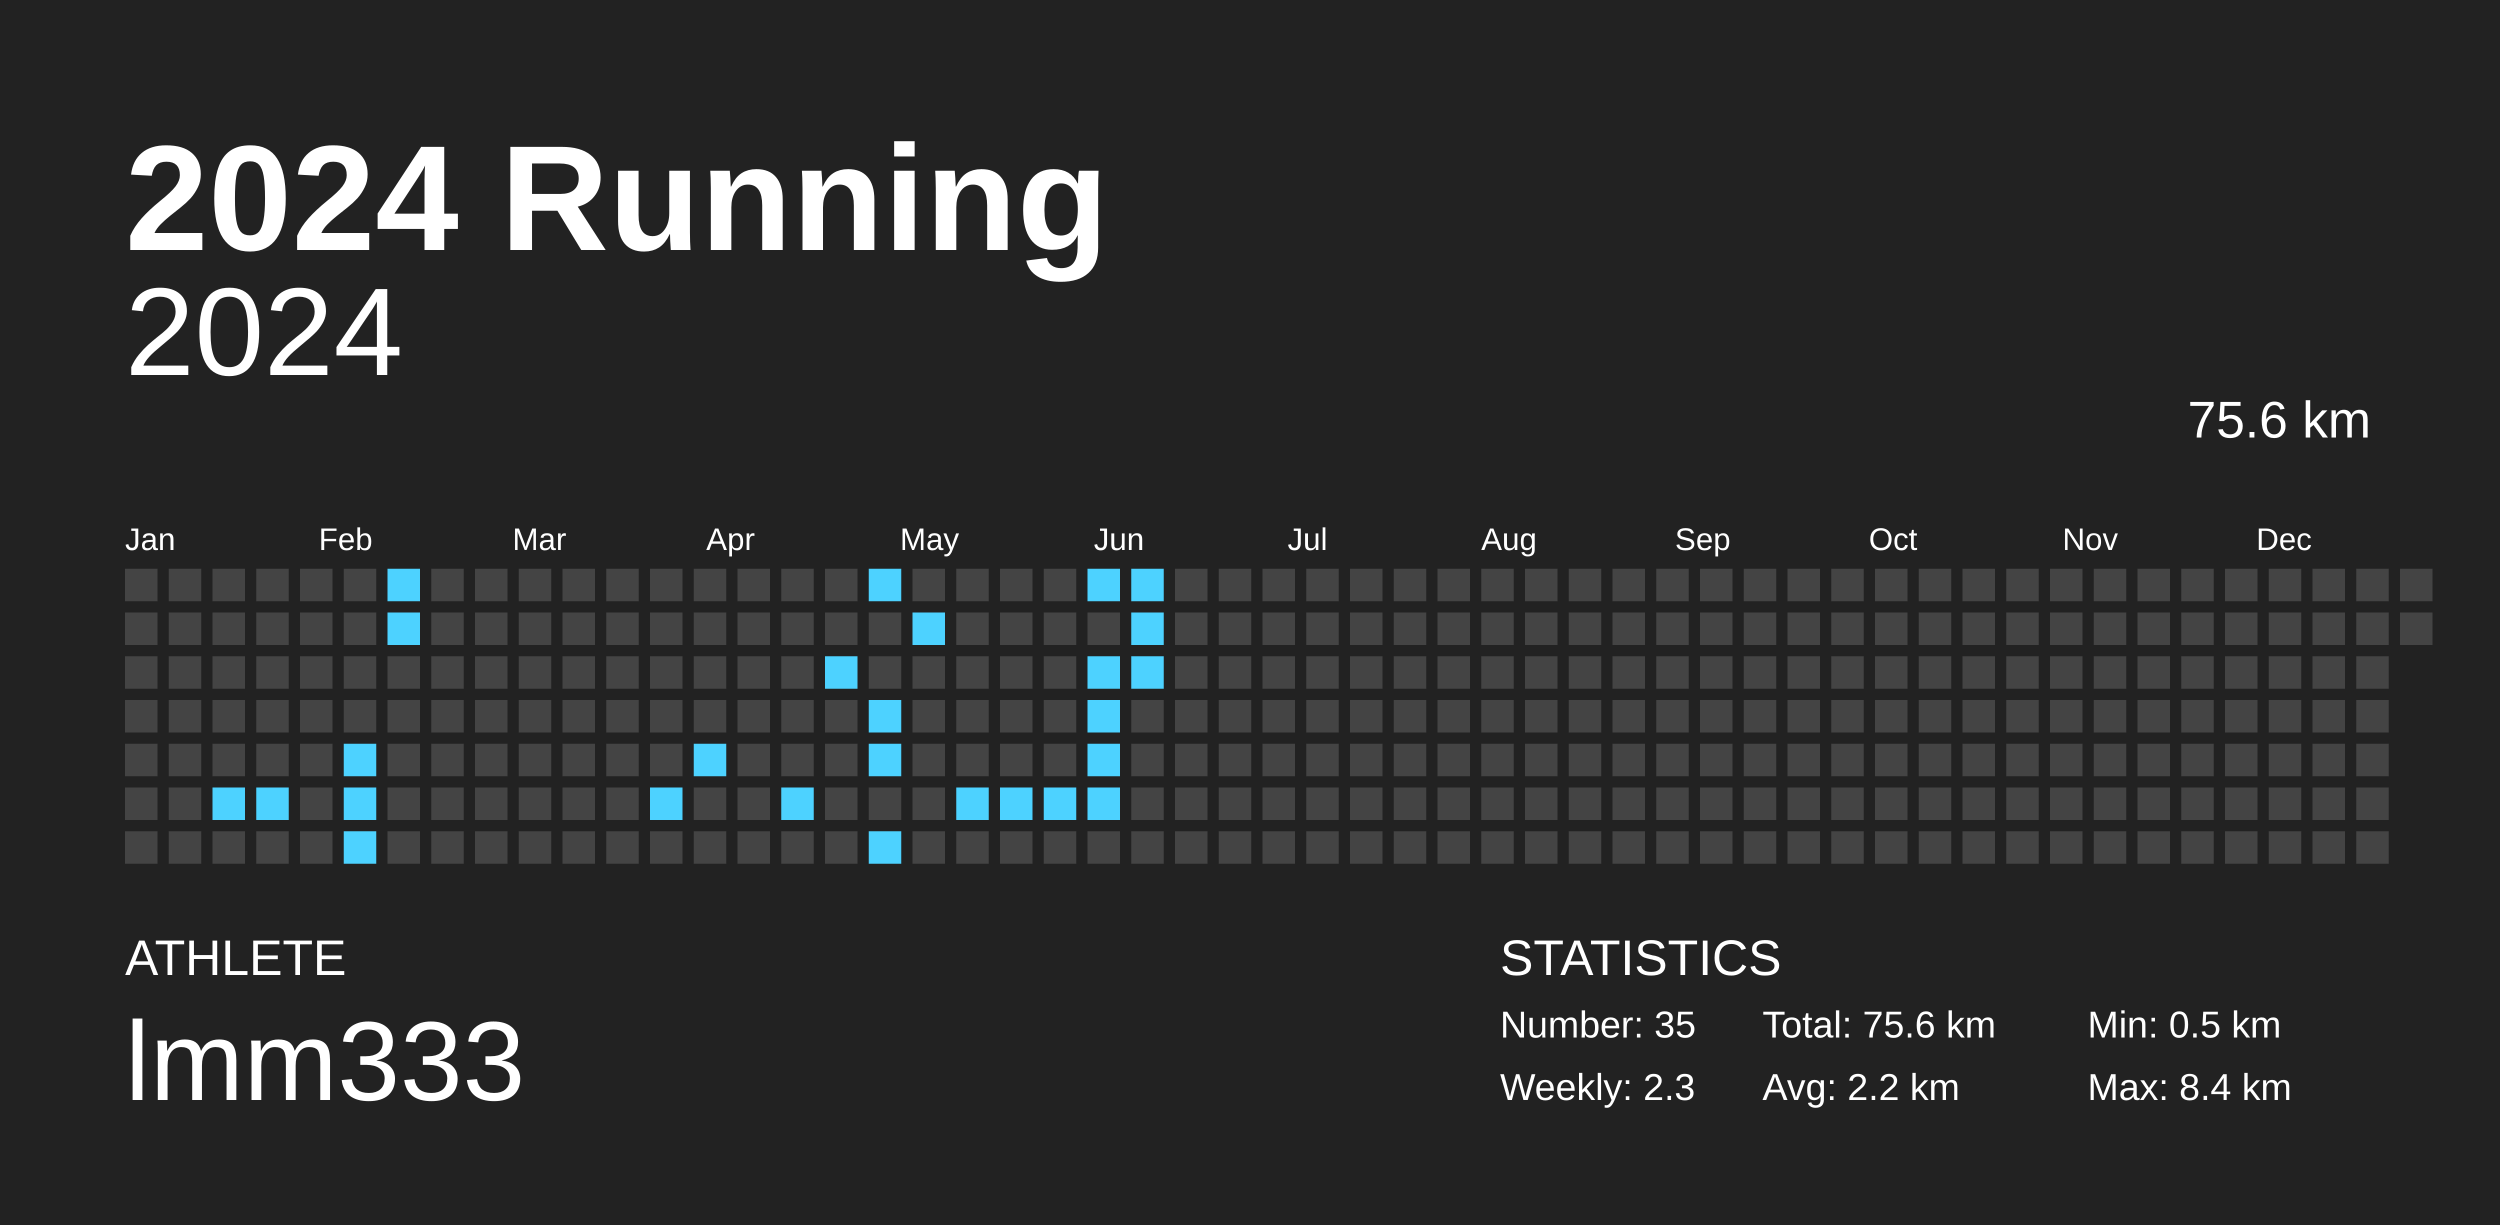
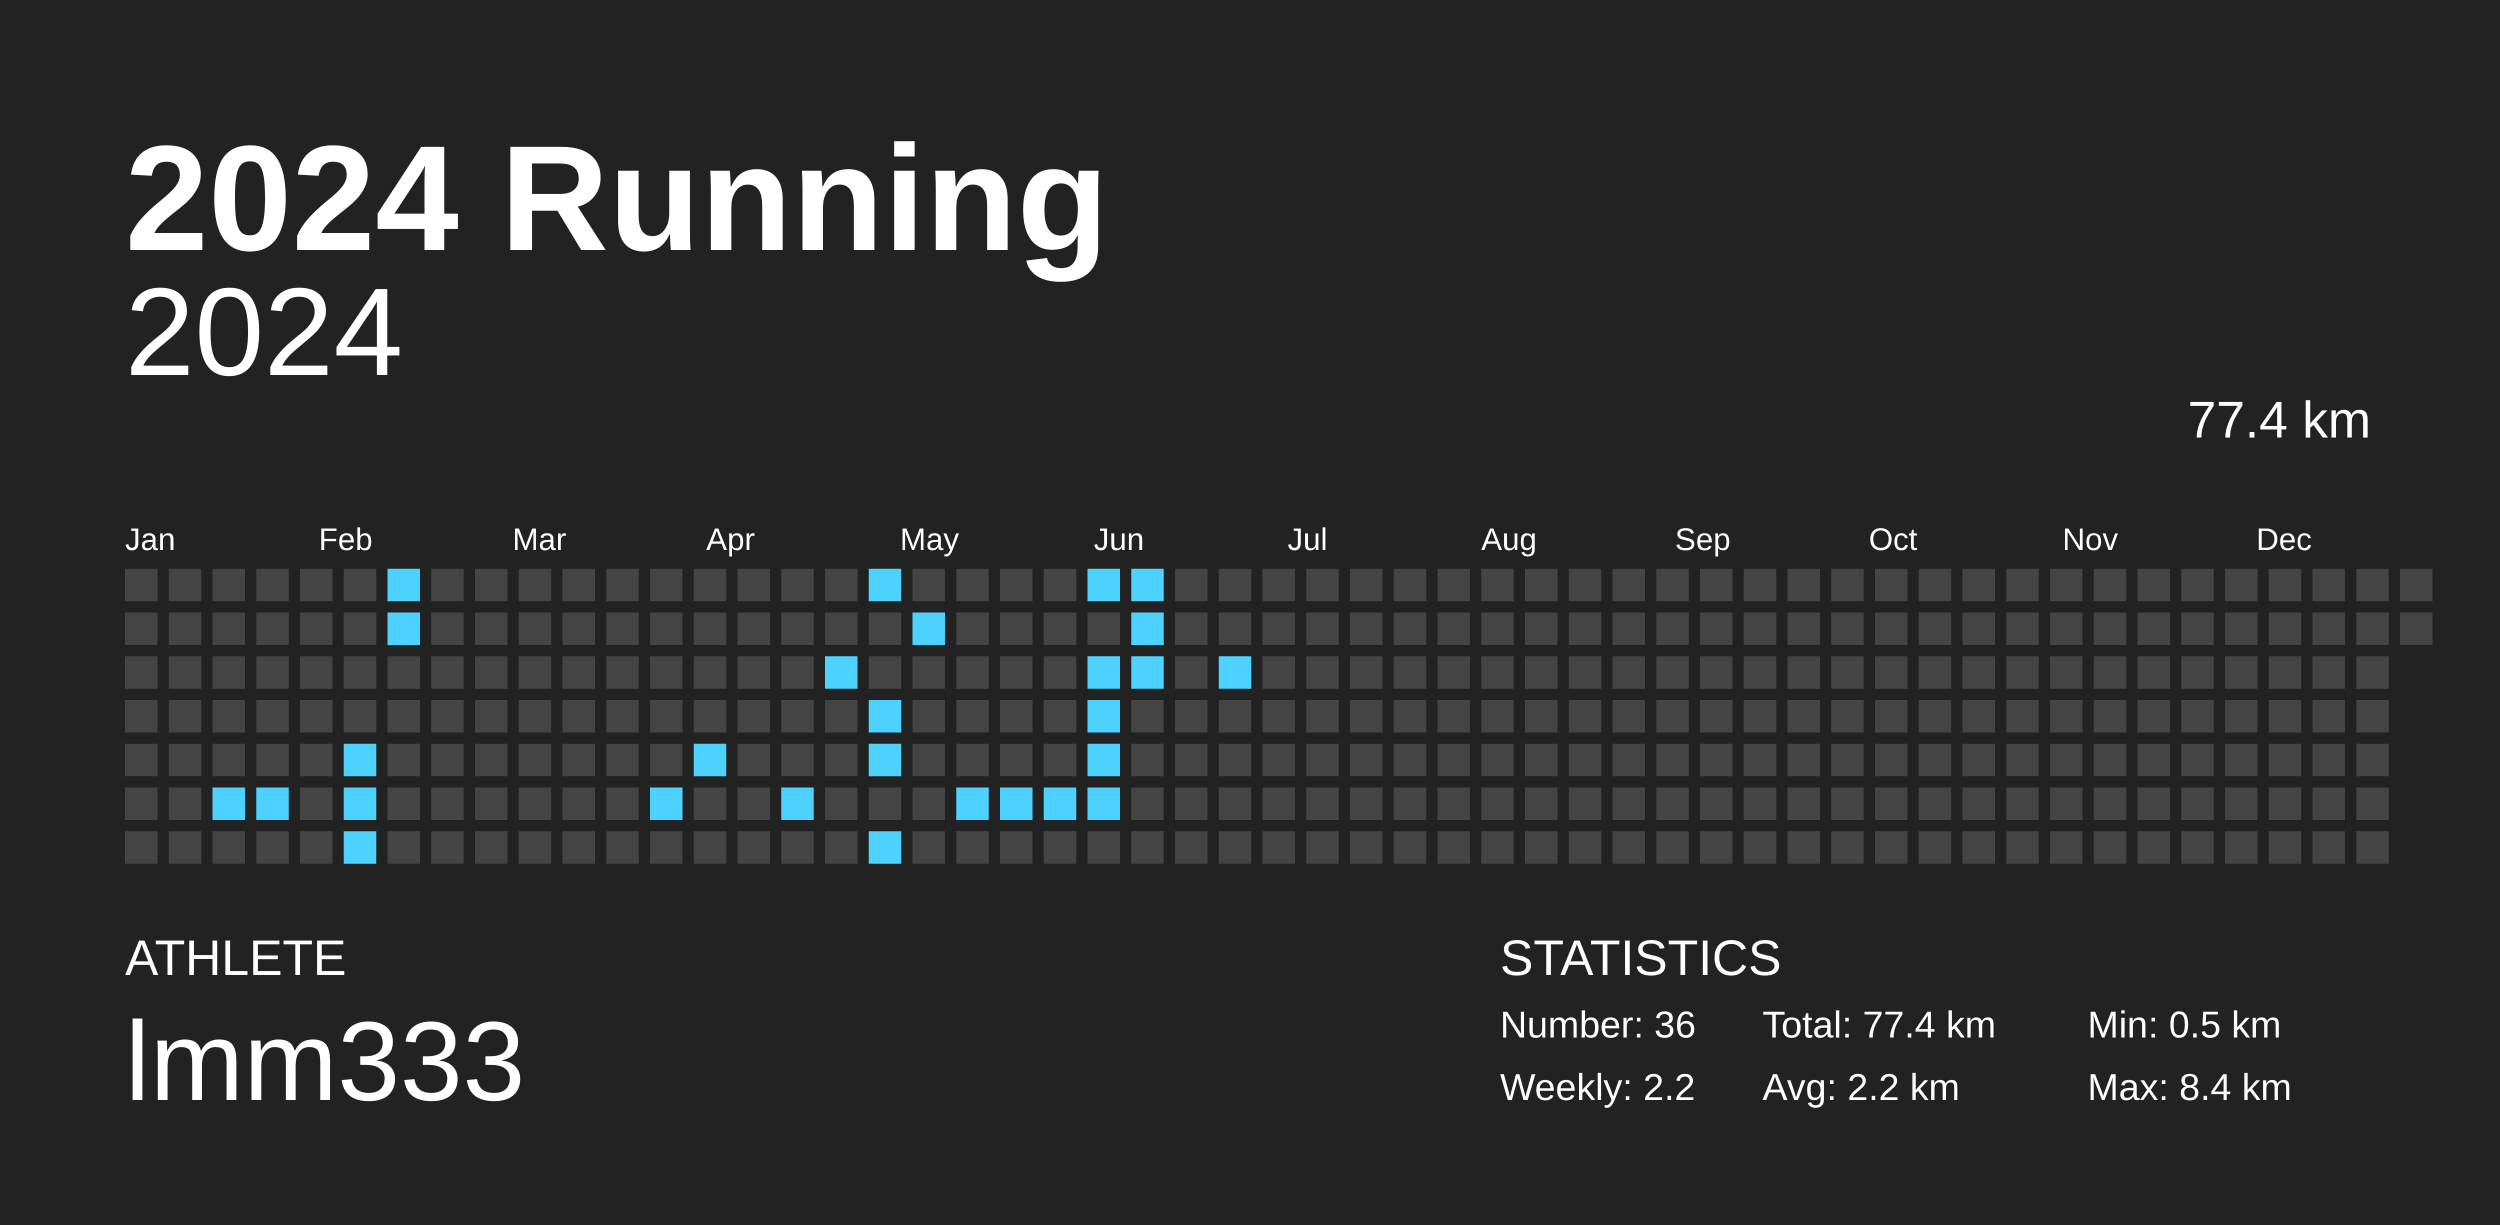
<svg xmlns="http://www.w3.org/2000/svg" baseProfile="full" height="98mm" version="1.1" viewBox="0,0,200,98" width="200mm">
  <defs />
  <rect fill="#222222" height="98" width="200" x="0" y="0" />
  <text fill="#FFFFFF" style="font-size:12px; font-family:Arial; font-weight:bold;" x="10" y="20">2024 Running</text>
  <text fill="#FFFFFF" style="font-size:4px; font-family:Arial" x="10" y="78">ATHLETE</text>
  <text fill="#FFFFFF" style="font-size:9px; font-family:Arial" x="10" y="88">lmm333</text>
  <text fill="#FFFFFF" style="font-size:4px; font-family:Arial" x="120" y="78">STATISTICS</text>
-   <text fill="#FFFFFF" style="font-size:3px; font-family:Arial" x="120" y="83">Number: 35</text>
-   <text fill="#FFFFFF" style="font-size:3px; font-family:Arial" x="120" y="88">Weekly: 2.3</text>
-   <text fill="#FFFFFF" style="font-size:3px; font-family:Arial" x="141" y="83">Total: 75.6 km</text>
+   <text fill="#FFFFFF" style="font-size:3px; font-family:Arial" x="120" y="83">Number: 36</text>
+   <text fill="#FFFFFF" style="font-size:3px; font-family:Arial" x="120" y="88">Weekly: 2.2</text>
+   <text fill="#FFFFFF" style="font-size:3px; font-family:Arial" x="141" y="83">Total: 77.4 km</text>
  <text fill="#FFFFFF" style="font-size:3px; font-family:Arial" x="141" y="88">Avg: 2.2 km</text>
  <text fill="#FFFFFF" style="font-size:3px; font-family:Arial" x="167" y="83">Min: 0.5 km</text>
  <text fill="#FFFFFF" style="font-size:3px; font-family:Arial" x="167" y="88">Max: 8.4 km</text>
  <text alignment-baseline="hanging" fill="#FFFFFF" style="font-size:10.0px; font-family:Arial;" x="10" y="30">2024</text>
-   <text alignment-baseline="hanging" fill="#FFFFFF" style="font-size:4.125px; font-family:Arial;" x="175" y="35">75.6 km</text>
+   <text alignment-baseline="hanging" fill="#FFFFFF" style="font-size:4.125px; font-family:Arial;" x="175" y="35">77.4 km</text>
  <text fill="#FFFFFF" style="font-size:2.5px; font-family:Arial" x="10.0" y="44">Jan</text>
  <text fill="#FFFFFF" style="font-size:2.5px; font-family:Arial" x="25.5" y="44">Feb</text>
  <text fill="#FFFFFF" style="font-size:2.5px; font-family:Arial" x="41.0" y="44">Mar</text>
  <text fill="#FFFFFF" style="font-size:2.5px; font-family:Arial" x="56.5" y="44">Apr</text>
  <text fill="#FFFFFF" style="font-size:2.5px; font-family:Arial" x="72.0" y="44">May</text>
  <text fill="#FFFFFF" style="font-size:2.5px; font-family:Arial" x="87.5" y="44">Jun</text>
  <text fill="#FFFFFF" style="font-size:2.5px; font-family:Arial" x="103.0" y="44">Jul</text>
  <text fill="#FFFFFF" style="font-size:2.5px; font-family:Arial" x="118.5" y="44">Aug</text>
  <text fill="#FFFFFF" style="font-size:2.5px; font-family:Arial" x="134.0" y="44">Sep</text>
  <text fill="#FFFFFF" style="font-size:2.5px; font-family:Arial" x="149.5" y="44">Oct</text>
  <text fill="#FFFFFF" style="font-size:2.5px; font-family:Arial" x="165.0" y="44">Nov</text>
  <text fill="#FFFFFF" style="font-size:2.5px; font-family:Arial" x="180.5" y="44">Dec</text>
  <rect fill="#444444" height="2.6" width="2.6" x="10.0" y="45.5" />
  <rect fill="#444444" height="2.6" width="2.6" x="10.0" y="49.0" />
  <rect fill="#444444" height="2.6" width="2.6" x="10.0" y="52.5" />
  <rect fill="#444444" height="2.6" width="2.6" x="10.0" y="56.0" />
  <rect fill="#444444" height="2.6" width="2.6" x="10.0" y="59.5" />
  <rect fill="#444444" height="2.6" width="2.6" x="10.0" y="63.0" />
  <rect fill="#444444" height="2.6" width="2.6" x="10.0" y="66.5" />
  <rect fill="#444444" height="2.6" width="2.6" x="13.5" y="45.5" />
  <rect fill="#444444" height="2.6" width="2.6" x="13.5" y="49.0" />
  <rect fill="#444444" height="2.6" width="2.6" x="13.5" y="52.5" />
  <rect fill="#444444" height="2.6" width="2.6" x="13.5" y="56.0" />
  <rect fill="#444444" height="2.6" width="2.6" x="13.5" y="59.5" />
  <rect fill="#444444" height="2.6" width="2.6" x="13.5" y="63.0" />
  <rect fill="#444444" height="2.6" width="2.6" x="13.5" y="66.5" />
  <rect fill="#444444" height="2.6" width="2.6" x="17.0" y="45.5" />
  <rect fill="#444444" height="2.6" width="2.6" x="17.0" y="49.0" />
  <rect fill="#444444" height="2.6" width="2.6" x="17.0" y="52.5" />
  <rect fill="#444444" height="2.6" width="2.6" x="17.0" y="56.0" />
  <rect fill="#444444" height="2.6" width="2.6" x="17.0" y="59.5" />
  <rect fill="#4dd2ff" height="2.6" width="2.6" x="17.0" y="63.0" />
  <rect fill="#444444" height="2.6" width="2.6" x="17.0" y="66.5" />
  <rect fill="#444444" height="2.6" width="2.6" x="20.5" y="45.5" />
  <rect fill="#444444" height="2.6" width="2.6" x="20.5" y="49.0" />
  <rect fill="#444444" height="2.6" width="2.6" x="20.5" y="52.5" />
  <rect fill="#444444" height="2.6" width="2.6" x="20.5" y="56.0" />
  <rect fill="#444444" height="2.6" width="2.6" x="20.5" y="59.5" />
  <rect fill="#4dd2ff" height="2.6" width="2.6" x="20.5" y="63.0" />
  <rect fill="#444444" height="2.6" width="2.6" x="20.5" y="66.5" />
  <rect fill="#444444" height="2.6" width="2.6" x="24.0" y="45.5" />
  <rect fill="#444444" height="2.6" width="2.6" x="24.0" y="49.0" />
  <rect fill="#444444" height="2.6" width="2.6" x="24.0" y="52.5" />
  <rect fill="#444444" height="2.6" width="2.6" x="24.0" y="56.0" />
  <rect fill="#444444" height="2.6" width="2.6" x="24.0" y="59.5" />
  <rect fill="#444444" height="2.6" width="2.6" x="24.0" y="63.0" />
  <rect fill="#444444" height="2.6" width="2.6" x="24.0" y="66.5" />
  <rect fill="#444444" height="2.6" width="2.6" x="27.5" y="45.5" />
  <rect fill="#444444" height="2.6" width="2.6" x="27.5" y="49.0" />
  <rect fill="#444444" height="2.6" width="2.6" x="27.5" y="52.5" />
  <rect fill="#444444" height="2.6" width="2.6" x="27.5" y="56.0" />
  <rect fill="#4dd2ff" height="2.6" width="2.6" x="27.5" y="59.5" />
  <rect fill="#4dd2ff" height="2.6" width="2.6" x="27.5" y="63.0" />
  <rect fill="#4dd2ff" height="2.6" width="2.6" x="27.5" y="66.5" />
  <rect fill="#4dd2ff" height="2.6" width="2.6" x="31.0" y="45.5" />
  <rect fill="#4dd2ff" height="2.6" width="2.6" x="31.0" y="49.0" />
  <rect fill="#444444" height="2.6" width="2.6" x="31.0" y="52.5" />
  <rect fill="#444444" height="2.6" width="2.6" x="31.0" y="56.0" />
  <rect fill="#444444" height="2.6" width="2.6" x="31.0" y="59.5" />
  <rect fill="#444444" height="2.6" width="2.6" x="31.0" y="63.0" />
  <rect fill="#444444" height="2.6" width="2.6" x="31.0" y="66.5" />
  <rect fill="#444444" height="2.6" width="2.6" x="34.5" y="45.5" />
  <rect fill="#444444" height="2.6" width="2.6" x="34.5" y="49.0" />
  <rect fill="#444444" height="2.6" width="2.6" x="34.5" y="52.5" />
  <rect fill="#444444" height="2.6" width="2.6" x="34.5" y="56.0" />
  <rect fill="#444444" height="2.6" width="2.6" x="34.5" y="59.5" />
  <rect fill="#444444" height="2.6" width="2.6" x="34.5" y="63.0" />
  <rect fill="#444444" height="2.6" width="2.6" x="34.5" y="66.5" />
  <rect fill="#444444" height="2.6" width="2.6" x="38.0" y="45.5" />
  <rect fill="#444444" height="2.6" width="2.6" x="38.0" y="49.0" />
  <rect fill="#444444" height="2.6" width="2.6" x="38.0" y="52.5" />
  <rect fill="#444444" height="2.6" width="2.6" x="38.0" y="56.0" />
  <rect fill="#444444" height="2.6" width="2.6" x="38.0" y="59.5" />
  <rect fill="#444444" height="2.6" width="2.6" x="38.0" y="63.0" />
  <rect fill="#444444" height="2.6" width="2.6" x="38.0" y="66.5" />
  <rect fill="#444444" height="2.6" width="2.6" x="41.5" y="45.5" />
  <rect fill="#444444" height="2.6" width="2.6" x="41.5" y="49.0" />
  <rect fill="#444444" height="2.6" width="2.6" x="41.5" y="52.5" />
  <rect fill="#444444" height="2.6" width="2.6" x="41.5" y="56.0" />
  <rect fill="#444444" height="2.6" width="2.6" x="41.5" y="59.5" />
  <rect fill="#444444" height="2.6" width="2.6" x="41.5" y="63.0" />
  <rect fill="#444444" height="2.6" width="2.6" x="41.5" y="66.5" />
  <rect fill="#444444" height="2.6" width="2.6" x="45.0" y="45.5" />
  <rect fill="#444444" height="2.6" width="2.6" x="45.0" y="49.0" />
  <rect fill="#444444" height="2.6" width="2.6" x="45.0" y="52.5" />
  <rect fill="#444444" height="2.6" width="2.6" x="45.0" y="56.0" />
  <rect fill="#444444" height="2.6" width="2.6" x="45.0" y="59.5" />
  <rect fill="#444444" height="2.6" width="2.6" x="45.0" y="63.0" />
  <rect fill="#444444" height="2.6" width="2.6" x="45.0" y="66.5" />
  <rect fill="#444444" height="2.6" width="2.6" x="48.5" y="45.5" />
  <rect fill="#444444" height="2.6" width="2.6" x="48.5" y="49.0" />
  <rect fill="#444444" height="2.6" width="2.6" x="48.5" y="52.5" />
  <rect fill="#444444" height="2.6" width="2.6" x="48.5" y="56.0" />
  <rect fill="#444444" height="2.6" width="2.6" x="48.5" y="59.5" />
  <rect fill="#444444" height="2.6" width="2.6" x="48.5" y="63.0" />
  <rect fill="#444444" height="2.6" width="2.6" x="48.5" y="66.5" />
  <rect fill="#444444" height="2.6" width="2.6" x="52.0" y="45.5" />
  <rect fill="#444444" height="2.6" width="2.6" x="52.0" y="49.0" />
  <rect fill="#444444" height="2.6" width="2.6" x="52.0" y="52.5" />
  <rect fill="#444444" height="2.6" width="2.6" x="52.0" y="56.0" />
  <rect fill="#444444" height="2.6" width="2.6" x="52.0" y="59.5" />
  <rect fill="#4dd2ff" height="2.6" width="2.6" x="52.0" y="63.0" />
  <rect fill="#444444" height="2.6" width="2.6" x="52.0" y="66.5" />
  <rect fill="#444444" height="2.6" width="2.6" x="55.5" y="45.5" />
  <rect fill="#444444" height="2.6" width="2.6" x="55.5" y="49.0" />
  <rect fill="#444444" height="2.6" width="2.6" x="55.5" y="52.5" />
  <rect fill="#444444" height="2.6" width="2.6" x="55.5" y="56.0" />
  <rect fill="#4dd2ff" height="2.6" width="2.6" x="55.5" y="59.5" />
  <rect fill="#444444" height="2.6" width="2.6" x="55.5" y="63.0" />
  <rect fill="#444444" height="2.6" width="2.6" x="55.5" y="66.5" />
  <rect fill="#444444" height="2.6" width="2.6" x="59.0" y="45.5" />
  <rect fill="#444444" height="2.6" width="2.6" x="59.0" y="49.0" />
  <rect fill="#444444" height="2.6" width="2.6" x="59.0" y="52.5" />
  <rect fill="#444444" height="2.6" width="2.6" x="59.0" y="56.0" />
  <rect fill="#444444" height="2.6" width="2.6" x="59.0" y="59.5" />
  <rect fill="#444444" height="2.6" width="2.6" x="59.0" y="63.0" />
  <rect fill="#444444" height="2.6" width="2.6" x="59.0" y="66.5" />
  <rect fill="#444444" height="2.6" width="2.6" x="62.5" y="45.5" />
  <rect fill="#444444" height="2.6" width="2.6" x="62.5" y="49.0" />
  <rect fill="#444444" height="2.6" width="2.6" x="62.5" y="52.5" />
  <rect fill="#444444" height="2.6" width="2.6" x="62.5" y="56.0" />
  <rect fill="#444444" height="2.6" width="2.6" x="62.5" y="59.5" />
  <rect fill="#4dd2ff" height="2.6" width="2.6" x="62.5" y="63.0" />
  <rect fill="#444444" height="2.6" width="2.6" x="62.5" y="66.5" />
  <rect fill="#444444" height="2.6" width="2.6" x="66.0" y="45.5" />
  <rect fill="#444444" height="2.6" width="2.6" x="66.0" y="49.0" />
  <rect fill="#4dd2ff" height="2.6" width="2.6" x="66.0" y="52.5" />
  <rect fill="#444444" height="2.6" width="2.6" x="66.0" y="56.0" />
  <rect fill="#444444" height="2.6" width="2.6" x="66.0" y="59.5" />
  <rect fill="#444444" height="2.6" width="2.6" x="66.0" y="63.0" />
  <rect fill="#444444" height="2.6" width="2.6" x="66.0" y="66.5" />
  <rect fill="#4dd2ff" height="2.6" width="2.6" x="69.5" y="45.5" />
  <rect fill="#444444" height="2.6" width="2.6" x="69.5" y="49.0" />
  <rect fill="#444444" height="2.6" width="2.6" x="69.5" y="52.5" />
  <rect fill="#4dd2ff" height="2.6" width="2.6" x="69.5" y="56.0" />
  <rect fill="#4dd2ff" height="2.6" width="2.6" x="69.5" y="59.5" />
  <rect fill="#444444" height="2.6" width="2.6" x="69.5" y="63.0" />
  <rect fill="#4dd2ff" height="2.6" width="2.6" x="69.5" y="66.5" />
  <rect fill="#444444" height="2.6" width="2.6" x="73.0" y="45.5" />
  <rect fill="#4dd2ff" height="2.6" width="2.6" x="73.0" y="49.0" />
  <rect fill="#444444" height="2.6" width="2.6" x="73.0" y="52.5" />
  <rect fill="#444444" height="2.6" width="2.6" x="73.0" y="56.0" />
  <rect fill="#444444" height="2.6" width="2.6" x="73.0" y="59.5" />
  <rect fill="#444444" height="2.6" width="2.6" x="73.0" y="63.0" />
  <rect fill="#444444" height="2.6" width="2.6" x="73.0" y="66.5" />
  <rect fill="#444444" height="2.6" width="2.6" x="76.5" y="45.5" />
  <rect fill="#444444" height="2.6" width="2.6" x="76.5" y="49.0" />
  <rect fill="#444444" height="2.6" width="2.6" x="76.5" y="52.5" />
  <rect fill="#444444" height="2.6" width="2.6" x="76.5" y="56.0" />
  <rect fill="#444444" height="2.6" width="2.6" x="76.5" y="59.5" />
  <rect fill="#4dd2ff" height="2.6" width="2.6" x="76.5" y="63.0" />
  <rect fill="#444444" height="2.6" width="2.6" x="76.5" y="66.5" />
  <rect fill="#444444" height="2.6" width="2.6" x="80.0" y="45.5" />
  <rect fill="#444444" height="2.6" width="2.6" x="80.0" y="49.0" />
  <rect fill="#444444" height="2.6" width="2.6" x="80.0" y="52.5" />
  <rect fill="#444444" height="2.6" width="2.6" x="80.0" y="56.0" />
  <rect fill="#444444" height="2.6" width="2.6" x="80.0" y="59.5" />
  <rect fill="#4dd2ff" height="2.6" width="2.6" x="80.0" y="63.0" />
  <rect fill="#444444" height="2.6" width="2.6" x="80.0" y="66.5" />
  <rect fill="#444444" height="2.6" width="2.6" x="83.5" y="45.5" />
  <rect fill="#444444" height="2.6" width="2.6" x="83.5" y="49.0" />
  <rect fill="#444444" height="2.6" width="2.6" x="83.5" y="52.5" />
  <rect fill="#444444" height="2.6" width="2.6" x="83.5" y="56.0" />
  <rect fill="#444444" height="2.6" width="2.6" x="83.5" y="59.5" />
  <rect fill="#4dd2ff" height="2.6" width="2.6" x="83.5" y="63.0" />
  <rect fill="#444444" height="2.6" width="2.6" x="83.5" y="66.5" />
  <rect fill="#4dd2ff" height="2.6" width="2.6" x="87.0" y="45.5" />
  <rect fill="#444444" height="2.6" width="2.6" x="87.0" y="49.0" />
  <rect fill="#4dd2ff" height="2.6" width="2.6" x="87.0" y="52.5" />
  <rect fill="#4dd2ff" height="2.6" width="2.6" x="87.0" y="56.0" />
  <rect fill="#4dd2ff" height="2.6" width="2.6" x="87.0" y="59.5" />
  <rect fill="#4dd2ff" height="2.6" width="2.6" x="87.0" y="63.0" />
  <rect fill="#444444" height="2.6" width="2.6" x="87.0" y="66.5" />
  <rect fill="#4dd2ff" height="2.6" width="2.6" x="90.5" y="45.5" />
  <rect fill="#4dd2ff" height="2.6" width="2.6" x="90.5" y="49.0" />
  <rect fill="#4dd2ff" height="2.6" width="2.6" x="90.5" y="52.5" />
  <rect fill="#444444" height="2.6" width="2.6" x="90.5" y="56.0" />
  <rect fill="#444444" height="2.6" width="2.6" x="90.5" y="59.5" />
  <rect fill="#444444" height="2.6" width="2.6" x="90.5" y="63.0" />
  <rect fill="#444444" height="2.6" width="2.6" x="90.5" y="66.5" />
  <rect fill="#444444" height="2.6" width="2.6" x="94.0" y="45.5" />
  <rect fill="#444444" height="2.6" width="2.6" x="94.0" y="49.0" />
  <rect fill="#444444" height="2.6" width="2.6" x="94.0" y="52.5" />
  <rect fill="#444444" height="2.6" width="2.6" x="94.0" y="56.0" />
  <rect fill="#444444" height="2.6" width="2.6" x="94.0" y="59.5" />
  <rect fill="#444444" height="2.6" width="2.6" x="94.0" y="63.0" />
  <rect fill="#444444" height="2.6" width="2.6" x="94.0" y="66.5" />
  <rect fill="#444444" height="2.6" width="2.6" x="97.5" y="45.5" />
  <rect fill="#444444" height="2.6" width="2.6" x="97.5" y="49.0" />
-   <rect fill="#444444" height="2.6" width="2.6" x="97.5" y="52.5" />
+   <rect fill="#4dd2ff" height="2.6" width="2.6" x="97.5" y="52.5" />
  <rect fill="#444444" height="2.6" width="2.6" x="97.5" y="56.0" />
  <rect fill="#444444" height="2.6" width="2.6" x="97.5" y="59.5" />
  <rect fill="#444444" height="2.6" width="2.6" x="97.5" y="63.0" />
  <rect fill="#444444" height="2.6" width="2.6" x="97.5" y="66.5" />
  <rect fill="#444444" height="2.6" width="2.6" x="101.0" y="45.5" />
  <rect fill="#444444" height="2.6" width="2.6" x="101.0" y="49.0" />
  <rect fill="#444444" height="2.6" width="2.6" x="101.0" y="52.5" />
  <rect fill="#444444" height="2.6" width="2.6" x="101.0" y="56.0" />
  <rect fill="#444444" height="2.6" width="2.6" x="101.0" y="59.5" />
  <rect fill="#444444" height="2.6" width="2.6" x="101.0" y="63.0" />
  <rect fill="#444444" height="2.6" width="2.6" x="101.0" y="66.5" />
  <rect fill="#444444" height="2.6" width="2.6" x="104.5" y="45.5" />
  <rect fill="#444444" height="2.6" width="2.6" x="104.5" y="49.0" />
  <rect fill="#444444" height="2.6" width="2.6" x="104.5" y="52.5" />
  <rect fill="#444444" height="2.6" width="2.6" x="104.5" y="56.0" />
  <rect fill="#444444" height="2.6" width="2.6" x="104.5" y="59.5" />
  <rect fill="#444444" height="2.6" width="2.6" x="104.5" y="63.0" />
  <rect fill="#444444" height="2.6" width="2.6" x="104.5" y="66.5" />
  <rect fill="#444444" height="2.6" width="2.6" x="108.0" y="45.5" />
  <rect fill="#444444" height="2.6" width="2.6" x="108.0" y="49.0" />
  <rect fill="#444444" height="2.6" width="2.6" x="108.0" y="52.5" />
  <rect fill="#444444" height="2.6" width="2.6" x="108.0" y="56.0" />
  <rect fill="#444444" height="2.6" width="2.6" x="108.0" y="59.5" />
  <rect fill="#444444" height="2.6" width="2.6" x="108.0" y="63.0" />
  <rect fill="#444444" height="2.6" width="2.6" x="108.0" y="66.5" />
  <rect fill="#444444" height="2.6" width="2.6" x="111.5" y="45.5" />
  <rect fill="#444444" height="2.6" width="2.6" x="111.5" y="49.0" />
  <rect fill="#444444" height="2.6" width="2.6" x="111.5" y="52.5" />
  <rect fill="#444444" height="2.6" width="2.6" x="111.5" y="56.0" />
  <rect fill="#444444" height="2.6" width="2.6" x="111.5" y="59.5" />
  <rect fill="#444444" height="2.6" width="2.6" x="111.5" y="63.0" />
  <rect fill="#444444" height="2.6" width="2.6" x="111.5" y="66.5" />
  <rect fill="#444444" height="2.6" width="2.6" x="115.0" y="45.5" />
  <rect fill="#444444" height="2.6" width="2.6" x="115.0" y="49.0" />
  <rect fill="#444444" height="2.6" width="2.6" x="115.0" y="52.5" />
  <rect fill="#444444" height="2.6" width="2.6" x="115.0" y="56.0" />
  <rect fill="#444444" height="2.6" width="2.6" x="115.0" y="59.5" />
  <rect fill="#444444" height="2.6" width="2.6" x="115.0" y="63.0" />
  <rect fill="#444444" height="2.6" width="2.6" x="115.0" y="66.5" />
  <rect fill="#444444" height="2.6" width="2.6" x="118.5" y="45.5" />
  <rect fill="#444444" height="2.6" width="2.6" x="118.5" y="49.0" />
  <rect fill="#444444" height="2.6" width="2.6" x="118.5" y="52.5" />
  <rect fill="#444444" height="2.6" width="2.6" x="118.5" y="56.0" />
  <rect fill="#444444" height="2.6" width="2.6" x="118.5" y="59.5" />
  <rect fill="#444444" height="2.6" width="2.6" x="118.5" y="63.0" />
  <rect fill="#444444" height="2.6" width="2.6" x="118.5" y="66.5" />
  <rect fill="#444444" height="2.6" width="2.6" x="122.0" y="45.5" />
  <rect fill="#444444" height="2.6" width="2.6" x="122.0" y="49.0" />
  <rect fill="#444444" height="2.6" width="2.6" x="122.0" y="52.5" />
  <rect fill="#444444" height="2.6" width="2.6" x="122.0" y="56.0" />
  <rect fill="#444444" height="2.6" width="2.6" x="122.0" y="59.5" />
  <rect fill="#444444" height="2.6" width="2.6" x="122.0" y="63.0" />
  <rect fill="#444444" height="2.6" width="2.6" x="122.0" y="66.5" />
  <rect fill="#444444" height="2.6" width="2.6" x="125.5" y="45.5" />
  <rect fill="#444444" height="2.6" width="2.6" x="125.5" y="49.0" />
  <rect fill="#444444" height="2.6" width="2.6" x="125.5" y="52.5" />
  <rect fill="#444444" height="2.6" width="2.6" x="125.5" y="56.0" />
  <rect fill="#444444" height="2.6" width="2.6" x="125.5" y="59.5" />
  <rect fill="#444444" height="2.6" width="2.6" x="125.5" y="63.0" />
  <rect fill="#444444" height="2.6" width="2.6" x="125.5" y="66.5" />
  <rect fill="#444444" height="2.6" width="2.6" x="129.0" y="45.5" />
  <rect fill="#444444" height="2.6" width="2.6" x="129.0" y="49.0" />
  <rect fill="#444444" height="2.6" width="2.6" x="129.0" y="52.5" />
  <rect fill="#444444" height="2.6" width="2.6" x="129.0" y="56.0" />
  <rect fill="#444444" height="2.6" width="2.6" x="129.0" y="59.5" />
  <rect fill="#444444" height="2.6" width="2.6" x="129.0" y="63.0" />
  <rect fill="#444444" height="2.6" width="2.6" x="129.0" y="66.5" />
  <rect fill="#444444" height="2.6" width="2.6" x="132.5" y="45.5" />
  <rect fill="#444444" height="2.6" width="2.6" x="132.5" y="49.0" />
  <rect fill="#444444" height="2.6" width="2.6" x="132.5" y="52.5" />
  <rect fill="#444444" height="2.6" width="2.6" x="132.5" y="56.0" />
  <rect fill="#444444" height="2.6" width="2.6" x="132.5" y="59.5" />
  <rect fill="#444444" height="2.6" width="2.6" x="132.5" y="63.0" />
  <rect fill="#444444" height="2.6" width="2.6" x="132.5" y="66.5" />
  <rect fill="#444444" height="2.6" width="2.6" x="136.0" y="45.5" />
  <rect fill="#444444" height="2.6" width="2.6" x="136.0" y="49.0" />
  <rect fill="#444444" height="2.6" width="2.6" x="136.0" y="52.5" />
  <rect fill="#444444" height="2.6" width="2.6" x="136.0" y="56.0" />
  <rect fill="#444444" height="2.6" width="2.6" x="136.0" y="59.5" />
  <rect fill="#444444" height="2.6" width="2.6" x="136.0" y="63.0" />
  <rect fill="#444444" height="2.6" width="2.6" x="136.0" y="66.5" />
  <rect fill="#444444" height="2.6" width="2.6" x="139.5" y="45.5" />
  <rect fill="#444444" height="2.6" width="2.6" x="139.5" y="49.0" />
  <rect fill="#444444" height="2.6" width="2.6" x="139.5" y="52.5" />
  <rect fill="#444444" height="2.6" width="2.6" x="139.5" y="56.0" />
  <rect fill="#444444" height="2.6" width="2.6" x="139.5" y="59.5" />
  <rect fill="#444444" height="2.6" width="2.6" x="139.5" y="63.0" />
  <rect fill="#444444" height="2.6" width="2.6" x="139.5" y="66.5" />
  <rect fill="#444444" height="2.6" width="2.6" x="143.0" y="45.5" />
  <rect fill="#444444" height="2.6" width="2.6" x="143.0" y="49.0" />
  <rect fill="#444444" height="2.6" width="2.6" x="143.0" y="52.5" />
  <rect fill="#444444" height="2.6" width="2.6" x="143.0" y="56.0" />
  <rect fill="#444444" height="2.6" width="2.6" x="143.0" y="59.5" />
  <rect fill="#444444" height="2.6" width="2.6" x="143.0" y="63.0" />
  <rect fill="#444444" height="2.6" width="2.6" x="143.0" y="66.5" />
  <rect fill="#444444" height="2.6" width="2.6" x="146.5" y="45.5" />
  <rect fill="#444444" height="2.6" width="2.6" x="146.5" y="49.0" />
  <rect fill="#444444" height="2.6" width="2.6" x="146.5" y="52.5" />
  <rect fill="#444444" height="2.6" width="2.6" x="146.5" y="56.0" />
  <rect fill="#444444" height="2.6" width="2.6" x="146.5" y="59.5" />
  <rect fill="#444444" height="2.6" width="2.6" x="146.5" y="63.0" />
  <rect fill="#444444" height="2.6" width="2.6" x="146.5" y="66.5" />
  <rect fill="#444444" height="2.6" width="2.6" x="150.0" y="45.5" />
  <rect fill="#444444" height="2.6" width="2.6" x="150.0" y="49.0" />
  <rect fill="#444444" height="2.6" width="2.6" x="150.0" y="52.5" />
  <rect fill="#444444" height="2.6" width="2.6" x="150.0" y="56.0" />
  <rect fill="#444444" height="2.6" width="2.6" x="150.0" y="59.5" />
  <rect fill="#444444" height="2.6" width="2.6" x="150.0" y="63.0" />
  <rect fill="#444444" height="2.6" width="2.6" x="150.0" y="66.5" />
  <rect fill="#444444" height="2.6" width="2.6" x="153.5" y="45.5" />
  <rect fill="#444444" height="2.6" width="2.6" x="153.5" y="49.0" />
  <rect fill="#444444" height="2.6" width="2.6" x="153.5" y="52.5" />
  <rect fill="#444444" height="2.6" width="2.6" x="153.5" y="56.0" />
  <rect fill="#444444" height="2.6" width="2.6" x="153.5" y="59.5" />
  <rect fill="#444444" height="2.6" width="2.6" x="153.5" y="63.0" />
  <rect fill="#444444" height="2.6" width="2.6" x="153.5" y="66.5" />
  <rect fill="#444444" height="2.6" width="2.6" x="157.0" y="45.5" />
  <rect fill="#444444" height="2.6" width="2.6" x="157.0" y="49.0" />
  <rect fill="#444444" height="2.6" width="2.6" x="157.0" y="52.5" />
  <rect fill="#444444" height="2.6" width="2.6" x="157.0" y="56.0" />
  <rect fill="#444444" height="2.6" width="2.6" x="157.0" y="59.5" />
  <rect fill="#444444" height="2.6" width="2.6" x="157.0" y="63.0" />
  <rect fill="#444444" height="2.6" width="2.6" x="157.0" y="66.5" />
  <rect fill="#444444" height="2.6" width="2.6" x="160.5" y="45.5" />
  <rect fill="#444444" height="2.6" width="2.6" x="160.5" y="49.0" />
  <rect fill="#444444" height="2.6" width="2.6" x="160.5" y="52.5" />
  <rect fill="#444444" height="2.6" width="2.6" x="160.5" y="56.0" />
  <rect fill="#444444" height="2.6" width="2.6" x="160.5" y="59.5" />
  <rect fill="#444444" height="2.6" width="2.6" x="160.5" y="63.0" />
  <rect fill="#444444" height="2.6" width="2.6" x="160.5" y="66.5" />
  <rect fill="#444444" height="2.6" width="2.6" x="164.0" y="45.5" />
  <rect fill="#444444" height="2.6" width="2.6" x="164.0" y="49.0" />
  <rect fill="#444444" height="2.6" width="2.6" x="164.0" y="52.5" />
  <rect fill="#444444" height="2.6" width="2.6" x="164.0" y="56.0" />
  <rect fill="#444444" height="2.6" width="2.6" x="164.0" y="59.5" />
  <rect fill="#444444" height="2.6" width="2.6" x="164.0" y="63.0" />
  <rect fill="#444444" height="2.6" width="2.6" x="164.0" y="66.5" />
  <rect fill="#444444" height="2.6" width="2.6" x="167.5" y="45.5" />
  <rect fill="#444444" height="2.6" width="2.6" x="167.5" y="49.0" />
  <rect fill="#444444" height="2.6" width="2.6" x="167.5" y="52.5" />
  <rect fill="#444444" height="2.6" width="2.6" x="167.5" y="56.0" />
  <rect fill="#444444" height="2.6" width="2.6" x="167.5" y="59.5" />
  <rect fill="#444444" height="2.6" width="2.6" x="167.5" y="63.0" />
  <rect fill="#444444" height="2.6" width="2.6" x="167.5" y="66.5" />
  <rect fill="#444444" height="2.6" width="2.6" x="171.0" y="45.5" />
  <rect fill="#444444" height="2.6" width="2.6" x="171.0" y="49.0" />
  <rect fill="#444444" height="2.6" width="2.6" x="171.0" y="52.5" />
  <rect fill="#444444" height="2.6" width="2.6" x="171.0" y="56.0" />
  <rect fill="#444444" height="2.6" width="2.6" x="171.0" y="59.5" />
  <rect fill="#444444" height="2.6" width="2.6" x="171.0" y="63.0" />
  <rect fill="#444444" height="2.6" width="2.6" x="171.0" y="66.5" />
  <rect fill="#444444" height="2.6" width="2.6" x="174.5" y="45.5" />
  <rect fill="#444444" height="2.6" width="2.6" x="174.5" y="49.0" />
  <rect fill="#444444" height="2.6" width="2.6" x="174.5" y="52.5" />
  <rect fill="#444444" height="2.6" width="2.6" x="174.5" y="56.0" />
  <rect fill="#444444" height="2.6" width="2.6" x="174.5" y="59.5" />
  <rect fill="#444444" height="2.6" width="2.6" x="174.5" y="63.0" />
  <rect fill="#444444" height="2.6" width="2.6" x="174.5" y="66.5" />
  <rect fill="#444444" height="2.6" width="2.6" x="178.0" y="45.5" />
  <rect fill="#444444" height="2.6" width="2.6" x="178.0" y="49.0" />
  <rect fill="#444444" height="2.6" width="2.6" x="178.0" y="52.5" />
  <rect fill="#444444" height="2.6" width="2.6" x="178.0" y="56.0" />
  <rect fill="#444444" height="2.6" width="2.6" x="178.0" y="59.5" />
  <rect fill="#444444" height="2.6" width="2.6" x="178.0" y="63.0" />
  <rect fill="#444444" height="2.6" width="2.6" x="178.0" y="66.5" />
  <rect fill="#444444" height="2.6" width="2.6" x="181.5" y="45.5" />
  <rect fill="#444444" height="2.6" width="2.6" x="181.5" y="49.0" />
  <rect fill="#444444" height="2.6" width="2.6" x="181.5" y="52.5" />
  <rect fill="#444444" height="2.6" width="2.6" x="181.5" y="56.0" />
  <rect fill="#444444" height="2.6" width="2.6" x="181.5" y="59.5" />
  <rect fill="#444444" height="2.6" width="2.6" x="181.5" y="63.0" />
  <rect fill="#444444" height="2.6" width="2.6" x="181.5" y="66.5" />
  <rect fill="#444444" height="2.6" width="2.6" x="185.0" y="45.5" />
  <rect fill="#444444" height="2.6" width="2.6" x="185.0" y="49.0" />
  <rect fill="#444444" height="2.6" width="2.6" x="185.0" y="52.5" />
  <rect fill="#444444" height="2.6" width="2.6" x="185.0" y="56.0" />
  <rect fill="#444444" height="2.6" width="2.6" x="185.0" y="59.5" />
  <rect fill="#444444" height="2.6" width="2.6" x="185.0" y="63.0" />
  <rect fill="#444444" height="2.6" width="2.6" x="185.0" y="66.5" />
  <rect fill="#444444" height="2.6" width="2.6" x="188.5" y="45.5" />
  <rect fill="#444444" height="2.6" width="2.6" x="188.5" y="49.0" />
  <rect fill="#444444" height="2.6" width="2.6" x="188.5" y="52.5" />
  <rect fill="#444444" height="2.6" width="2.6" x="188.5" y="56.0" />
  <rect fill="#444444" height="2.6" width="2.6" x="188.5" y="59.5" />
  <rect fill="#444444" height="2.6" width="2.6" x="188.5" y="63.0" />
  <rect fill="#444444" height="2.6" width="2.6" x="188.5" y="66.5" />
  <rect fill="#444444" height="2.6" width="2.6" x="192.0" y="45.5" />
  <rect fill="#444444" height="2.6" width="2.6" x="192.0" y="49.0" />
</svg>
